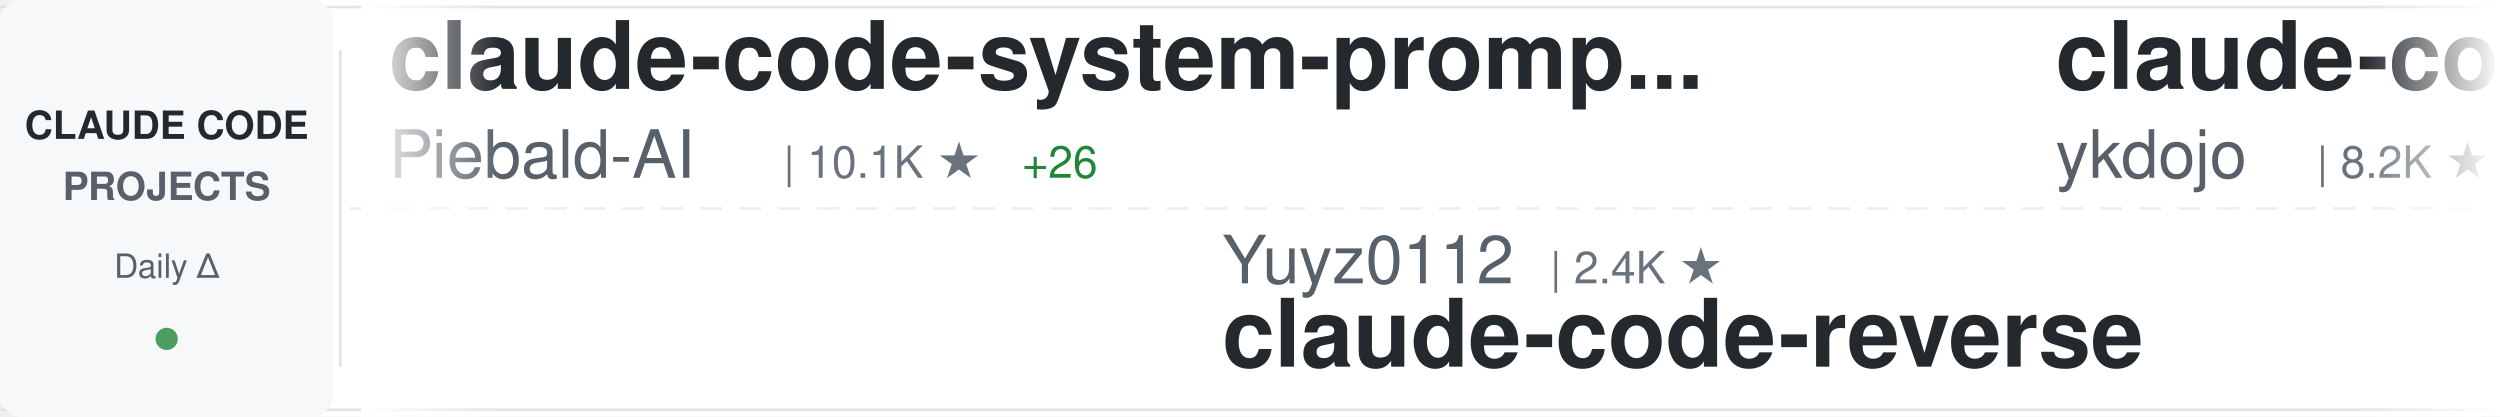
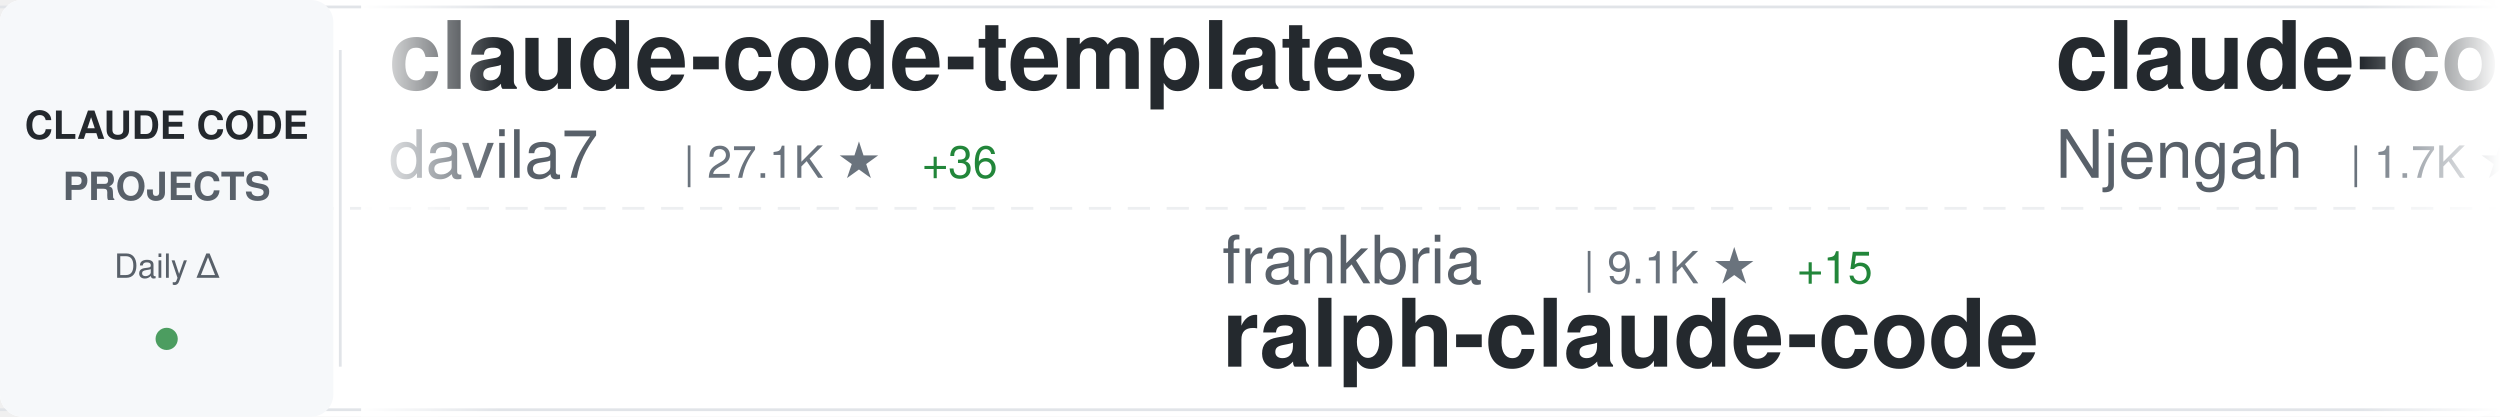
<svg xmlns="http://www.w3.org/2000/svg" width="900" height="150">
  <defs>
    <linearGradient id="awesomeLeftFade" x1="0%" y1="0%" x2="100%" y2="0%">
      <stop offset="0%" style="stop-color:#ffffff;stop-opacity:1" />
      <stop offset="100%" style="stop-color:#ffffff;stop-opacity:0" />
    </linearGradient>
    <linearGradient id="awesomeRightFade" x1="0%" y1="0%" x2="100%" y2="0%">
      <stop offset="0%" style="stop-color:#ffffff;stop-opacity:0" />
      <stop offset="100%" style="stop-color:#ffffff;stop-opacity:1" />
    </linearGradient>
  </defs>
  <rect width="900" height="150" fill="#ffffff" rx="8" />
  <rect x="0" y="2" width="900" height="1" fill="#e1e4e8" />
  <rect x="0" y="147" width="900" height="1" fill="#e1e4e8" />
  <line x1="0" y1="75" x2="900" y2="75" stroke="#e1e4e8" stroke-width="1" stroke-dasharray="8 6" opacity="0.6" />
  <rect x="0" y="0" width="120" height="150" fill="#f6f8fa" rx="8" />
  <text x="60" y="50" font-family="-apple-system, BlinkMacSystemFont, 'Segoe UI', Helvetica, Arial, sans-serif" font-size="14" font-weight="600" fill="#24292e" text-anchor="middle">CLAUDE CODE</text>
  <text x="60" y="72" font-family="-apple-system, BlinkMacSystemFont, 'Segoe UI', Helvetica, Arial, sans-serif" font-size="14" font-weight="600" fill="#586069" text-anchor="middle">PROJECTS</text>
  <text x="60" y="100" font-family="-apple-system, BlinkMacSystemFont, 'Segoe UI', Helvetica, Arial, sans-serif" font-size="12" font-weight="500" fill="#586069" text-anchor="middle">Daily Δ</text>
  <circle cx="60" cy="122" r="4" fill="#22863a" opacity="0.8" />
  <rect x="122" y="18" width="1" height="114" fill="#e1e4e8" />
  <clipPath id="awesomeTickerClip">
    <rect x="130" y="0" width="770" height="150" />
  </clipPath>
  <g clip-path="url(#awesomeTickerClip)">
    <g id="awesomeTickerItems">
      <animateTransform attributeName="transform" attributeType="XML" type="translate" from="0 0" to="-3000 0" dur="54s" repeatCount="indefinite" />
      <g transform="translate(0, 0)">
-         <text x="140" y="32" font-family="-apple-system, BlinkMacSystemFont, 'Segoe UI', Helvetica, Arial, sans-serif" font-size="34" font-weight="600" fill="#24292e">claude-code-system-promp...</text>
-         <text x="140" y="64" font-family="-apple-system, BlinkMacSystemFont, 'Segoe UI', Helvetica, Arial, sans-serif" font-size="24" font-weight="400" fill="#586069">Piebald-AI</text>
-         <text x="282" y="64" font-family="-apple-system, BlinkMacSystemFont, 'Segoe UI', Helvetica, Arial, sans-serif" font-size="16" font-weight="500" fill="#6a737d">| 10.1K ★</text>
-         <text x="368" y="64" font-family="-apple-system, BlinkMacSystemFont, 'Segoe UI', Helvetica, Arial, sans-serif" font-size="16" font-weight="500" fill="#22863a"> +26</text>
+         <text x="140" y="32" font-family="-apple-system, BlinkMacSystemFont, 'Segoe UI', Helvetica, Arial, sans-serif" font-size="34" font-weight="600" fill="#24292e">claude-code-templates</text>
+         <text x="140" y="64" font-family="-apple-system, BlinkMacSystemFont, 'Segoe UI', Helvetica, Arial, sans-serif" font-size="24" font-weight="400" fill="#586069">davila7</text>
+         <text x="246" y="64" font-family="-apple-system, BlinkMacSystemFont, 'Segoe UI', Helvetica, Arial, sans-serif" font-size="16" font-weight="500" fill="#6a737d">| 27.1K ★</text>
+         <text x="332" y="64" font-family="-apple-system, BlinkMacSystemFont, 'Segoe UI', Helvetica, Arial, sans-serif" font-size="16" font-weight="500" fill="#22863a"> +36</text>
      </g>
      <g transform="translate(300, 0)">
-         <text x="140" y="102" font-family="-apple-system, BlinkMacSystemFont, 'Segoe UI', Helvetica, Arial, sans-serif" font-size="24" font-weight="400" fill="#586069">Yuyz0112</text>
-         <text x="258" y="102" font-family="-apple-system, BlinkMacSystemFont, 'Segoe UI', Helvetica, Arial, sans-serif" font-size="16" font-weight="500" fill="#6a737d">| 2.4K ★</text>
-         <text x="140" y="132" font-family="-apple-system, BlinkMacSystemFont, 'Segoe UI', Helvetica, Arial, sans-serif" font-size="34" font-weight="600" fill="#24292e">claude-code-reverse</text>
+         <text x="140" y="102" font-family="-apple-system, BlinkMacSystemFont, 'Segoe UI', Helvetica, Arial, sans-serif" font-size="24" font-weight="400" fill="#586069">frankbria</text>
+         <text x="270" y="102" font-family="-apple-system, BlinkMacSystemFont, 'Segoe UI', Helvetica, Arial, sans-serif" font-size="16" font-weight="500" fill="#6a737d">| 9.1K ★</text>
+         <text x="347" y="102" font-family="-apple-system, BlinkMacSystemFont, 'Segoe UI', Helvetica, Arial, sans-serif" font-size="16" font-weight="500" fill="#22863a"> +15</text>
+         <text x="140" y="132" font-family="-apple-system, BlinkMacSystemFont, 'Segoe UI', Helvetica, Arial, sans-serif" font-size="34" font-weight="600" fill="#24292e">ralph-claude-code</text>
      </g>
      <g transform="translate(600, 0)">
-         <text x="140" y="32" font-family="-apple-system, BlinkMacSystemFont, 'Segoe UI', Helvetica, Arial, sans-serif" font-size="34" font-weight="600" fill="#24292e">claude-code-tips</text>
-         <text x="140" y="64" font-family="-apple-system, BlinkMacSystemFont, 'Segoe UI', Helvetica, Arial, sans-serif" font-size="24" font-weight="400" fill="#586069">ykdojo</text>
-         <text x="234" y="64" font-family="-apple-system, BlinkMacSystemFont, 'Segoe UI', Helvetica, Arial, sans-serif" font-size="16" font-weight="500" fill="#6a737d">| 8.2K ★</text>
-         <text x="311" y="64" font-family="-apple-system, BlinkMacSystemFont, 'Segoe UI', Helvetica, Arial, sans-serif" font-size="16" font-weight="500" fill="#22863a"> +14</text>
+         <text x="140" y="32" font-family="-apple-system, BlinkMacSystemFont, 'Segoe UI', Helvetica, Arial, sans-serif" font-size="34" font-weight="600" fill="#24292e">claude-code-cheat-sheet</text>
+         <text x="140" y="64" font-family="-apple-system, BlinkMacSystemFont, 'Segoe UI', Helvetica, Arial, sans-serif" font-size="24" font-weight="400" fill="#586069">Njengah</text>
+         <text x="246" y="64" font-family="-apple-system, BlinkMacSystemFont, 'Segoe UI', Helvetica, Arial, sans-serif" font-size="16" font-weight="500" fill="#6a737d">| 1.7K ★</text>
+         <text x="323" y="64" font-family="-apple-system, BlinkMacSystemFont, 'Segoe UI', Helvetica, Arial, sans-serif" font-size="16" font-weight="500" fill="#22863a"> +4</text>
      </g>
      <g transform="translate(900, 0)">
-         <text x="140" y="102" font-family="-apple-system, BlinkMacSystemFont, 'Segoe UI', Helvetica, Arial, sans-serif" font-size="24" font-weight="400" fill="#586069">Maciek-roboblog</text>
-         <text x="342" y="102" font-family="-apple-system, BlinkMacSystemFont, 'Segoe UI', Helvetica, Arial, sans-serif" font-size="16" font-weight="500" fill="#6a737d">| 8.0K ★</text>
-         <text x="419" y="102" font-family="-apple-system, BlinkMacSystemFont, 'Segoe UI', Helvetica, Arial, sans-serif" font-size="16" font-weight="500" fill="#22863a"> +4</text>
-         <text x="140" y="132" font-family="-apple-system, BlinkMacSystemFont, 'Segoe UI', Helvetica, Arial, sans-serif" font-size="34" font-weight="600" fill="#24292e">Claude-Code-Usage-Monito...</text>
+         <text x="140" y="102" font-family="-apple-system, BlinkMacSystemFont, 'Segoe UI', Helvetica, Arial, sans-serif" font-size="24" font-weight="400" fill="#586069">AICoderTudou</text>
+         <text x="306" y="102" font-family="-apple-system, BlinkMacSystemFont, 'Segoe UI', Helvetica, Arial, sans-serif" font-size="16" font-weight="500" fill="#6a737d">| 498 ★</text>
+         <text x="374" y="102" font-family="-apple-system, BlinkMacSystemFont, 'Segoe UI', Helvetica, Arial, sans-serif" font-size="16" font-weight="500" fill="#22863a"> +1</text>
+         <text x="140" y="132" font-family="-apple-system, BlinkMacSystemFont, 'Segoe UI', Helvetica, Arial, sans-serif" font-size="34" font-weight="600" fill="#24292e">claude-code-tudou</text>
      </g>
      <g transform="translate(1200, 0)">
-         <text x="140" y="32" font-family="-apple-system, BlinkMacSystemFont, 'Segoe UI', Helvetica, Arial, sans-serif" font-size="34" font-weight="600" fill="#24292e">claude-code-hub</text>
-         <text x="140" y="64" font-family="-apple-system, BlinkMacSystemFont, 'Segoe UI', Helvetica, Arial, sans-serif" font-size="24" font-weight="400" fill="#586069">ding113</text>
-         <text x="246" y="64" font-family="-apple-system, BlinkMacSystemFont, 'Segoe UI', Helvetica, Arial, sans-serif" font-size="16" font-weight="500" fill="#6a737d">| 2.8K ★</text>
-         <text x="323" y="64" font-family="-apple-system, BlinkMacSystemFont, 'Segoe UI', Helvetica, Arial, sans-serif" font-size="16" font-weight="500" fill="#22863a"> +10</text>
+         <text x="140" y="32" font-family="-apple-system, BlinkMacSystemFont, 'Segoe UI', Helvetica, Arial, sans-serif" font-size="34" font-weight="600" fill="#24292e">agents</text>
+         <text x="140" y="64" font-family="-apple-system, BlinkMacSystemFont, 'Segoe UI', Helvetica, Arial, sans-serif" font-size="24" font-weight="400" fill="#586069">wshobson</text>
+         <text x="258" y="64" font-family="-apple-system, BlinkMacSystemFont, 'Segoe UI', Helvetica, Arial, sans-serif" font-size="16" font-weight="500" fill="#6a737d">| 35.2K ★</text>
+         <text x="344" y="64" font-family="-apple-system, BlinkMacSystemFont, 'Segoe UI', Helvetica, Arial, sans-serif" font-size="16" font-weight="500" fill="#22863a"> +62</text>
      </g>
      <g transform="translate(1500, 0)">
-         <text x="140" y="102" font-family="-apple-system, BlinkMacSystemFont, 'Segoe UI', Helvetica, Arial, sans-serif" font-size="24" font-weight="400" fill="#586069">anthropics</text>
-         <text x="282" y="102" font-family="-apple-system, BlinkMacSystemFont, 'Segoe UI', Helvetica, Arial, sans-serif" font-size="16" font-weight="500" fill="#6a737d">| 818 ★</text>
-         <text x="350" y="102" font-family="-apple-system, BlinkMacSystemFont, 'Segoe UI', Helvetica, Arial, sans-serif" font-size="16" font-weight="500" fill="#22863a"> +1</text>
-         <text x="140" y="132" font-family="-apple-system, BlinkMacSystemFont, 'Segoe UI', Helvetica, Arial, sans-serif" font-size="34" font-weight="600" fill="#24292e">claude-code-base-action</text>
+         <text x="140" y="102" font-family="-apple-system, BlinkMacSystemFont, 'Segoe UI', Helvetica, Arial, sans-serif" font-size="24" font-weight="400" fill="#586069">sickn33</text>
+         <text x="246" y="102" font-family="-apple-system, BlinkMacSystemFont, 'Segoe UI', Helvetica, Arial, sans-serif" font-size="16" font-weight="500" fill="#6a737d">| 37.1K ★</text>
+         <text x="332" y="102" font-family="-apple-system, BlinkMacSystemFont, 'Segoe UI', Helvetica, Arial, sans-serif" font-size="16" font-weight="500" fill="#22863a"> +118</text>
+         <text x="140" y="132" font-family="-apple-system, BlinkMacSystemFont, 'Segoe UI', Helvetica, Arial, sans-serif" font-size="34" font-weight="600" fill="#24292e">antigravity-awesome-skil...</text>
      </g>
      <g transform="translate(1800, 0)">
-         <text x="140" y="32" font-family="-apple-system, BlinkMacSystemFont, 'Segoe UI', Helvetica, Arial, sans-serif" font-size="34" font-weight="600" fill="#24292e">Claude-Code-Game-Studios</text>
-         <text x="140" y="64" font-family="-apple-system, BlinkMacSystemFont, 'Segoe UI', Helvetica, Arial, sans-serif" font-size="24" font-weight="400" fill="#586069">Donchitos</text>
-         <text x="270" y="64" font-family="-apple-system, BlinkMacSystemFont, 'Segoe UI', Helvetica, Arial, sans-serif" font-size="16" font-weight="500" fill="#6a737d">| 18.0K ★</text>
-         <text x="356" y="64" font-family="-apple-system, BlinkMacSystemFont, 'Segoe UI', Helvetica, Arial, sans-serif" font-size="16" font-weight="500" fill="#22863a"> +116</text>
+         <text x="140" y="32" font-family="-apple-system, BlinkMacSystemFont, 'Segoe UI', Helvetica, Arial, sans-serif" font-size="34" font-weight="600" fill="#24292e">claude-code-rev</text>
+         <text x="140" y="64" font-family="-apple-system, BlinkMacSystemFont, 'Segoe UI', Helvetica, Arial, sans-serif" font-size="24" font-weight="400" fill="#586069">oboard</text>
+         <text x="234" y="64" font-family="-apple-system, BlinkMacSystemFont, 'Segoe UI', Helvetica, Arial, sans-serif" font-size="16" font-weight="500" fill="#6a737d">| 3.1K ★</text>
+         <text x="311" y="64" font-family="-apple-system, BlinkMacSystemFont, 'Segoe UI', Helvetica, Arial, sans-serif" font-size="16" font-weight="500" fill="#22863a"> +3</text>
      </g>
      <g transform="translate(2100, 0)">
-         <text x="140" y="102" font-family="-apple-system, BlinkMacSystemFont, 'Segoe UI', Helvetica, Arial, sans-serif" font-size="24" font-weight="400" fill="#586069">VoltAgent</text>
-         <text x="270" y="102" font-family="-apple-system, BlinkMacSystemFont, 'Segoe UI', Helvetica, Arial, sans-serif" font-size="16" font-weight="500" fill="#6a737d">| 19.5K ★</text>
-         <text x="356" y="102" font-family="-apple-system, BlinkMacSystemFont, 'Segoe UI', Helvetica, Arial, sans-serif" font-size="16" font-weight="500" fill="#22863a"> +64</text>
-         <text x="140" y="132" font-family="-apple-system, BlinkMacSystemFont, 'Segoe UI', Helvetica, Arial, sans-serif" font-size="34" font-weight="600" fill="#24292e">awesome-claude-code-suba...</text>
+         <text x="140" y="102" font-family="-apple-system, BlinkMacSystemFont, 'Segoe UI', Helvetica, Arial, sans-serif" font-size="24" font-weight="400" fill="#586069">anthropics</text>
+         <text x="282" y="102" font-family="-apple-system, BlinkMacSystemFont, 'Segoe UI', Helvetica, Arial, sans-serif" font-size="16" font-weight="500" fill="#6a737d">| 131.9K ★</text>
+         <text x="377" y="102" font-family="-apple-system, BlinkMacSystemFont, 'Segoe UI', Helvetica, Arial, sans-serif" font-size="16" font-weight="500" fill="#22863a"> +636</text>
+         <text x="140" y="132" font-family="-apple-system, BlinkMacSystemFont, 'Segoe UI', Helvetica, Arial, sans-serif" font-size="34" font-weight="600" fill="#24292e">skills</text>
      </g>
      <g transform="translate(2400, 0)">
-         <text x="140" y="32" font-family="-apple-system, BlinkMacSystemFont, 'Segoe UI', Helvetica, Arial, sans-serif" font-size="34" font-weight="600" fill="#24292e">everything-claude-code</text>
-         <text x="140" y="64" font-family="-apple-system, BlinkMacSystemFont, 'Segoe UI', Helvetica, Arial, sans-serif" font-size="24" font-weight="400" fill="#586069">affaan-m</text>
-         <text x="258" y="64" font-family="-apple-system, BlinkMacSystemFont, 'Segoe UI', Helvetica, Arial, sans-serif" font-size="16" font-weight="500" fill="#6a737d">| 178.5K ★</text>
-         <text x="353" y="64" font-family="-apple-system, BlinkMacSystemFont, 'Segoe UI', Helvetica, Arial, sans-serif" font-size="16" font-weight="500" fill="#22863a"> +1.6K</text>
+         <text x="140" y="32" font-family="-apple-system, BlinkMacSystemFont, 'Segoe UI', Helvetica, Arial, sans-serif" font-size="34" font-weight="600" fill="#24292e">claude-code-source</text>
+         <text x="140" y="64" font-family="-apple-system, BlinkMacSystemFont, 'Segoe UI', Helvetica, Arial, sans-serif" font-size="24" font-weight="400" fill="#586069">AprilNEA</text>
+         <text x="258" y="64" font-family="-apple-system, BlinkMacSystemFont, 'Segoe UI', Helvetica, Arial, sans-serif" font-size="16" font-weight="500" fill="#6a737d">| 377 ★</text>
      </g>
      <g transform="translate(2700, 0)">
-         <text x="140" y="102" font-family="-apple-system, BlinkMacSystemFont, 'Segoe UI', Helvetica, Arial, sans-serif" font-size="24" font-weight="400" fill="#586069">OneRedOak</text>
-         <text x="270" y="102" font-family="-apple-system, BlinkMacSystemFont, 'Segoe UI', Helvetica, Arial, sans-serif" font-size="16" font-weight="500" fill="#6a737d">| 3.8K ★</text>
-         <text x="347" y="102" font-family="-apple-system, BlinkMacSystemFont, 'Segoe UI', Helvetica, Arial, sans-serif" font-size="16" font-weight="500" fill="#22863a"> +1</text>
-         <text x="140" y="132" font-family="-apple-system, BlinkMacSystemFont, 'Segoe UI', Helvetica, Arial, sans-serif" font-size="34" font-weight="600" fill="#24292e">claude-code-workflows</text>
+         <text x="140" y="102" font-family="-apple-system, BlinkMacSystemFont, 'Segoe UI', Helvetica, Arial, sans-serif" font-size="24" font-weight="400" fill="#586069">nanocoai</text>
+         <text x="258" y="102" font-family="-apple-system, BlinkMacSystemFont, 'Segoe UI', Helvetica, Arial, sans-serif" font-size="16" font-weight="500" fill="#6a737d">| 28.8K ★</text>
+         <text x="344" y="102" font-family="-apple-system, BlinkMacSystemFont, 'Segoe UI', Helvetica, Arial, sans-serif" font-size="16" font-weight="500" fill="#22863a"> +33</text>
+         <text x="140" y="132" font-family="-apple-system, BlinkMacSystemFont, 'Segoe UI', Helvetica, Arial, sans-serif" font-size="34" font-weight="600" fill="#24292e">nanoclaw</text>
      </g>
      <g transform="translate(3000, 0)">
-         <text x="140" y="32" font-family="-apple-system, BlinkMacSystemFont, 'Segoe UI', Helvetica, Arial, sans-serif" font-size="34" font-weight="600" fill="#24292e">claude-code-system-promp...</text>
-         <text x="140" y="64" font-family="-apple-system, BlinkMacSystemFont, 'Segoe UI', Helvetica, Arial, sans-serif" font-size="24" font-weight="400" fill="#586069">Piebald-AI</text>
-         <text x="282" y="64" font-family="-apple-system, BlinkMacSystemFont, 'Segoe UI', Helvetica, Arial, sans-serif" font-size="16" font-weight="500" fill="#6a737d">| 10.1K ★</text>
-         <text x="368" y="64" font-family="-apple-system, BlinkMacSystemFont, 'Segoe UI', Helvetica, Arial, sans-serif" font-size="16" font-weight="500" fill="#22863a"> +26</text>
+         <text x="140" y="32" font-family="-apple-system, BlinkMacSystemFont, 'Segoe UI', Helvetica, Arial, sans-serif" font-size="34" font-weight="600" fill="#24292e">claude-code-templates</text>
+         <text x="140" y="64" font-family="-apple-system, BlinkMacSystemFont, 'Segoe UI', Helvetica, Arial, sans-serif" font-size="24" font-weight="400" fill="#586069">davila7</text>
+         <text x="246" y="64" font-family="-apple-system, BlinkMacSystemFont, 'Segoe UI', Helvetica, Arial, sans-serif" font-size="16" font-weight="500" fill="#6a737d">| 27.1K ★</text>
+         <text x="332" y="64" font-family="-apple-system, BlinkMacSystemFont, 'Segoe UI', Helvetica, Arial, sans-serif" font-size="16" font-weight="500" fill="#22863a"> +36</text>
      </g>
      <g transform="translate(3300, 0)">
-         <text x="140" y="102" font-family="-apple-system, BlinkMacSystemFont, 'Segoe UI', Helvetica, Arial, sans-serif" font-size="24" font-weight="400" fill="#586069">Yuyz0112</text>
-         <text x="258" y="102" font-family="-apple-system, BlinkMacSystemFont, 'Segoe UI', Helvetica, Arial, sans-serif" font-size="16" font-weight="500" fill="#6a737d">| 2.4K ★</text>
-         <text x="140" y="132" font-family="-apple-system, BlinkMacSystemFont, 'Segoe UI', Helvetica, Arial, sans-serif" font-size="34" font-weight="600" fill="#24292e">claude-code-reverse</text>
+         <text x="140" y="102" font-family="-apple-system, BlinkMacSystemFont, 'Segoe UI', Helvetica, Arial, sans-serif" font-size="24" font-weight="400" fill="#586069">frankbria</text>
+         <text x="270" y="102" font-family="-apple-system, BlinkMacSystemFont, 'Segoe UI', Helvetica, Arial, sans-serif" font-size="16" font-weight="500" fill="#6a737d">| 9.1K ★</text>
+         <text x="347" y="102" font-family="-apple-system, BlinkMacSystemFont, 'Segoe UI', Helvetica, Arial, sans-serif" font-size="16" font-weight="500" fill="#22863a"> +15</text>
+         <text x="140" y="132" font-family="-apple-system, BlinkMacSystemFont, 'Segoe UI', Helvetica, Arial, sans-serif" font-size="34" font-weight="600" fill="#24292e">ralph-claude-code</text>
      </g>
      <g transform="translate(3600, 0)">
-         <text x="140" y="32" font-family="-apple-system, BlinkMacSystemFont, 'Segoe UI', Helvetica, Arial, sans-serif" font-size="34" font-weight="600" fill="#24292e">claude-code-tips</text>
-         <text x="140" y="64" font-family="-apple-system, BlinkMacSystemFont, 'Segoe UI', Helvetica, Arial, sans-serif" font-size="24" font-weight="400" fill="#586069">ykdojo</text>
-         <text x="234" y="64" font-family="-apple-system, BlinkMacSystemFont, 'Segoe UI', Helvetica, Arial, sans-serif" font-size="16" font-weight="500" fill="#6a737d">| 8.2K ★</text>
-         <text x="311" y="64" font-family="-apple-system, BlinkMacSystemFont, 'Segoe UI', Helvetica, Arial, sans-serif" font-size="16" font-weight="500" fill="#22863a"> +14</text>
+         <text x="140" y="32" font-family="-apple-system, BlinkMacSystemFont, 'Segoe UI', Helvetica, Arial, sans-serif" font-size="34" font-weight="600" fill="#24292e">claude-code-cheat-sheet</text>
+         <text x="140" y="64" font-family="-apple-system, BlinkMacSystemFont, 'Segoe UI', Helvetica, Arial, sans-serif" font-size="24" font-weight="400" fill="#586069">Njengah</text>
+         <text x="246" y="64" font-family="-apple-system, BlinkMacSystemFont, 'Segoe UI', Helvetica, Arial, sans-serif" font-size="16" font-weight="500" fill="#6a737d">| 1.7K ★</text>
+         <text x="323" y="64" font-family="-apple-system, BlinkMacSystemFont, 'Segoe UI', Helvetica, Arial, sans-serif" font-size="16" font-weight="500" fill="#22863a"> +4</text>
      </g>
      <g transform="translate(3900, 0)">
-         <text x="140" y="102" font-family="-apple-system, BlinkMacSystemFont, 'Segoe UI', Helvetica, Arial, sans-serif" font-size="24" font-weight="400" fill="#586069">Maciek-roboblog</text>
-         <text x="342" y="102" font-family="-apple-system, BlinkMacSystemFont, 'Segoe UI', Helvetica, Arial, sans-serif" font-size="16" font-weight="500" fill="#6a737d">| 8.0K ★</text>
-         <text x="419" y="102" font-family="-apple-system, BlinkMacSystemFont, 'Segoe UI', Helvetica, Arial, sans-serif" font-size="16" font-weight="500" fill="#22863a"> +4</text>
-         <text x="140" y="132" font-family="-apple-system, BlinkMacSystemFont, 'Segoe UI', Helvetica, Arial, sans-serif" font-size="34" font-weight="600" fill="#24292e">Claude-Code-Usage-Monito...</text>
+         <text x="140" y="102" font-family="-apple-system, BlinkMacSystemFont, 'Segoe UI', Helvetica, Arial, sans-serif" font-size="24" font-weight="400" fill="#586069">AICoderTudou</text>
+         <text x="306" y="102" font-family="-apple-system, BlinkMacSystemFont, 'Segoe UI', Helvetica, Arial, sans-serif" font-size="16" font-weight="500" fill="#6a737d">| 498 ★</text>
+         <text x="374" y="102" font-family="-apple-system, BlinkMacSystemFont, 'Segoe UI', Helvetica, Arial, sans-serif" font-size="16" font-weight="500" fill="#22863a"> +1</text>
+         <text x="140" y="132" font-family="-apple-system, BlinkMacSystemFont, 'Segoe UI', Helvetica, Arial, sans-serif" font-size="34" font-weight="600" fill="#24292e">claude-code-tudou</text>
      </g>
    </g>
  </g>
  <rect x="130" y="0" width="50" height="150" fill="url(#awesomeLeftFade)" />
  <rect x="850" y="0" width="50" height="150" fill="url(#awesomeRightFade)" />
</svg>
